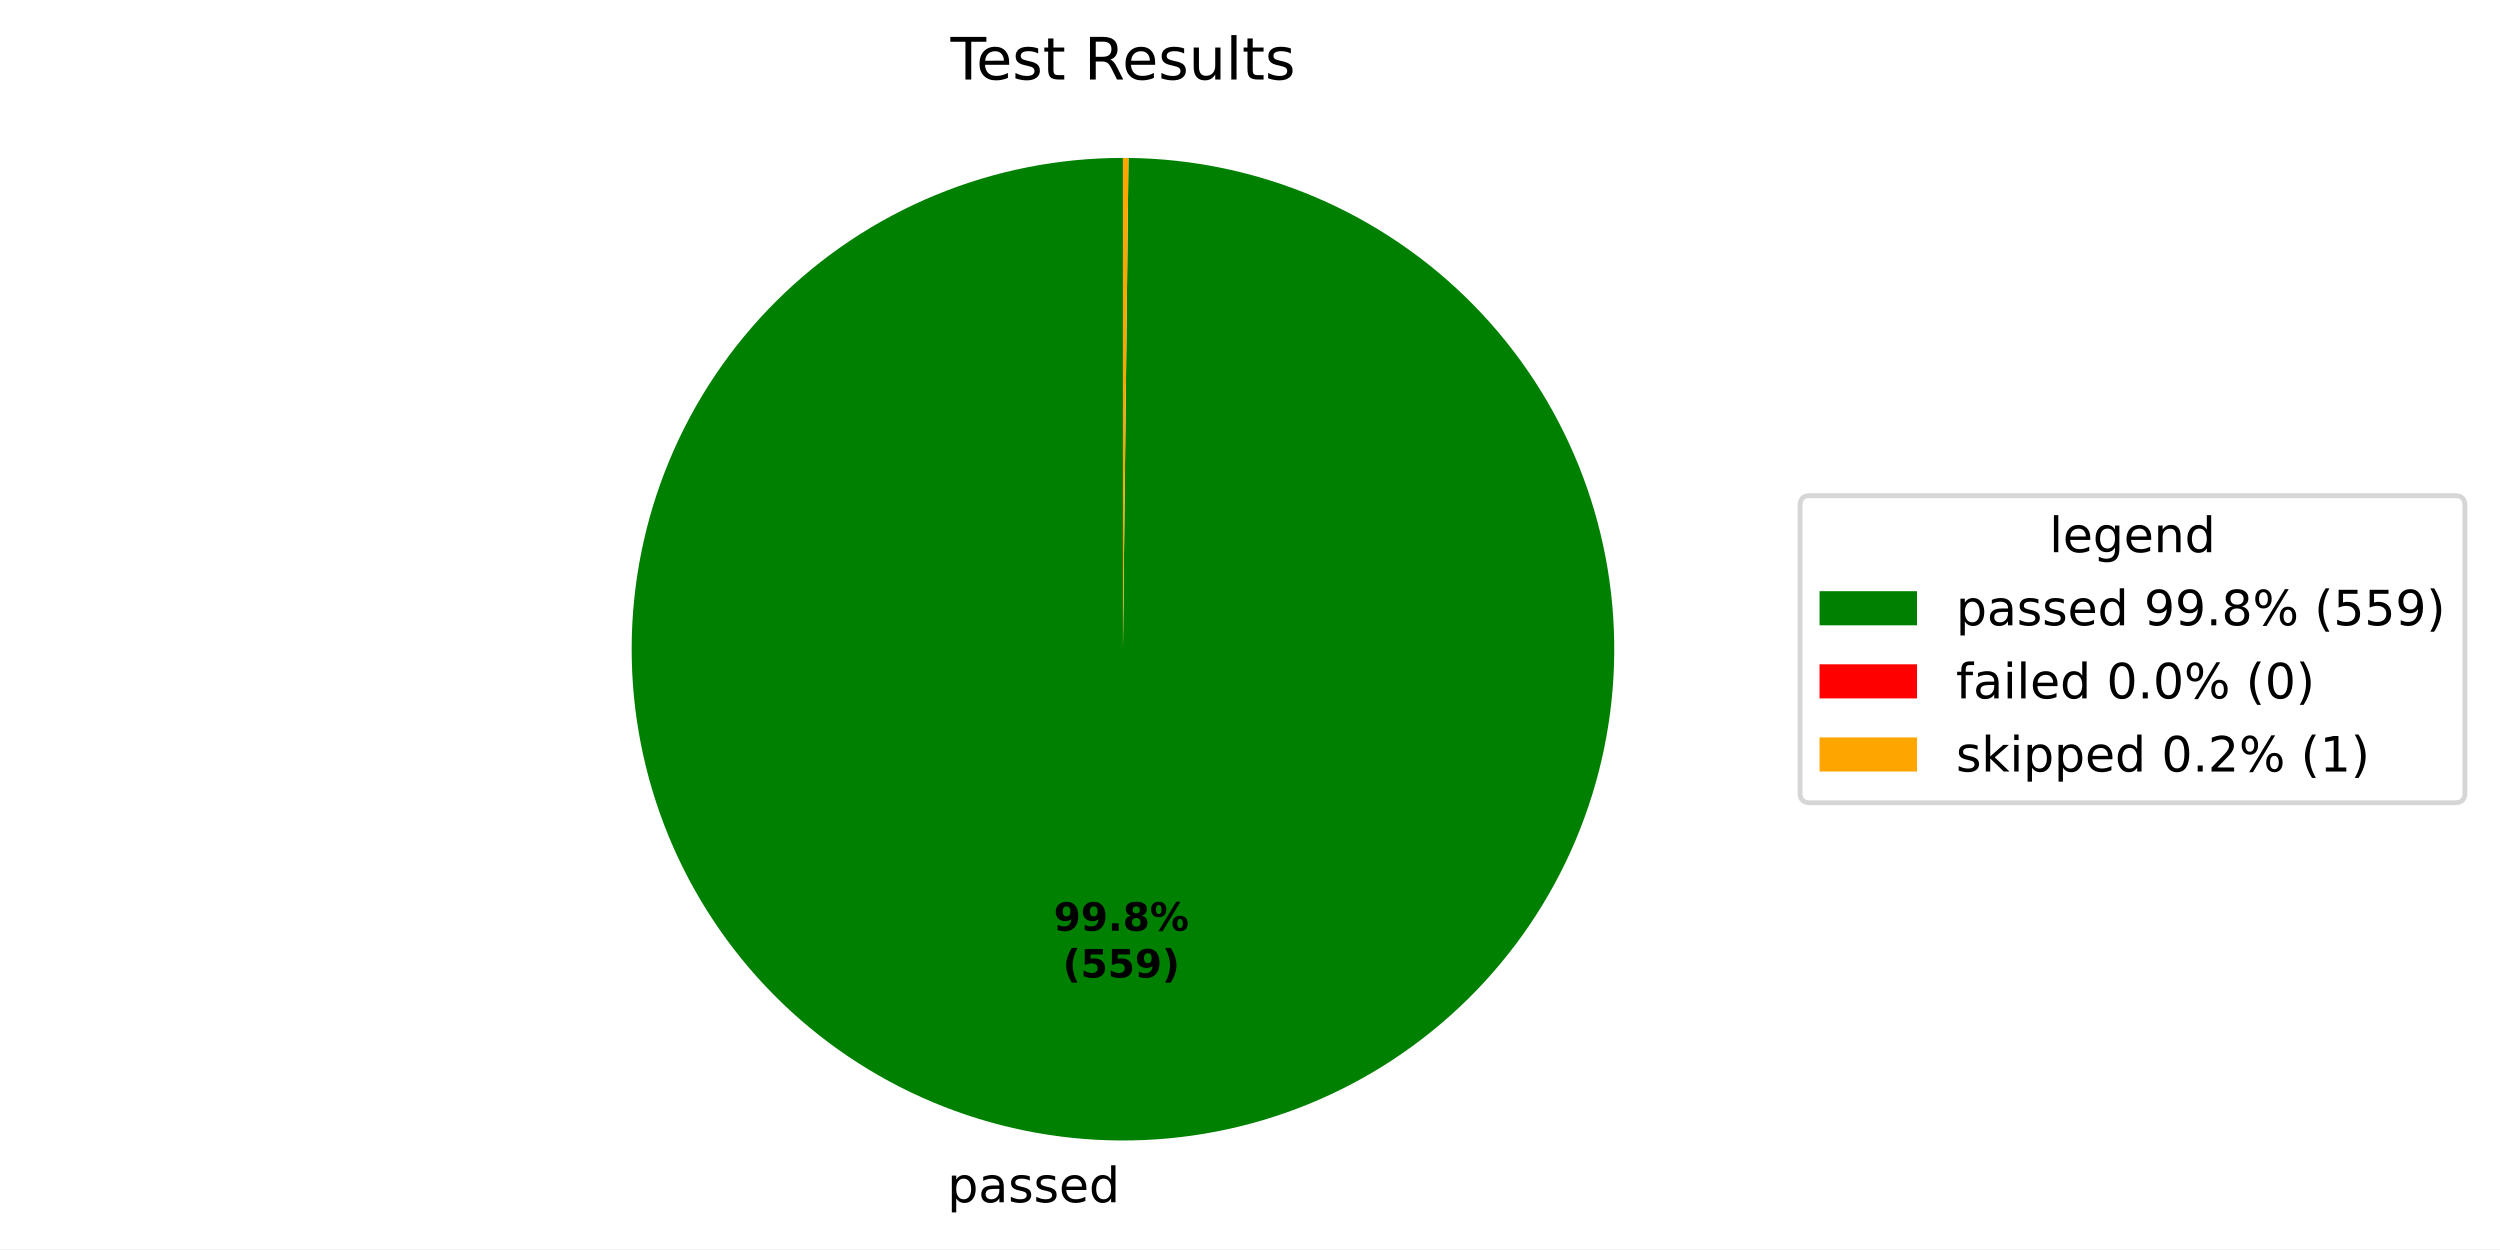
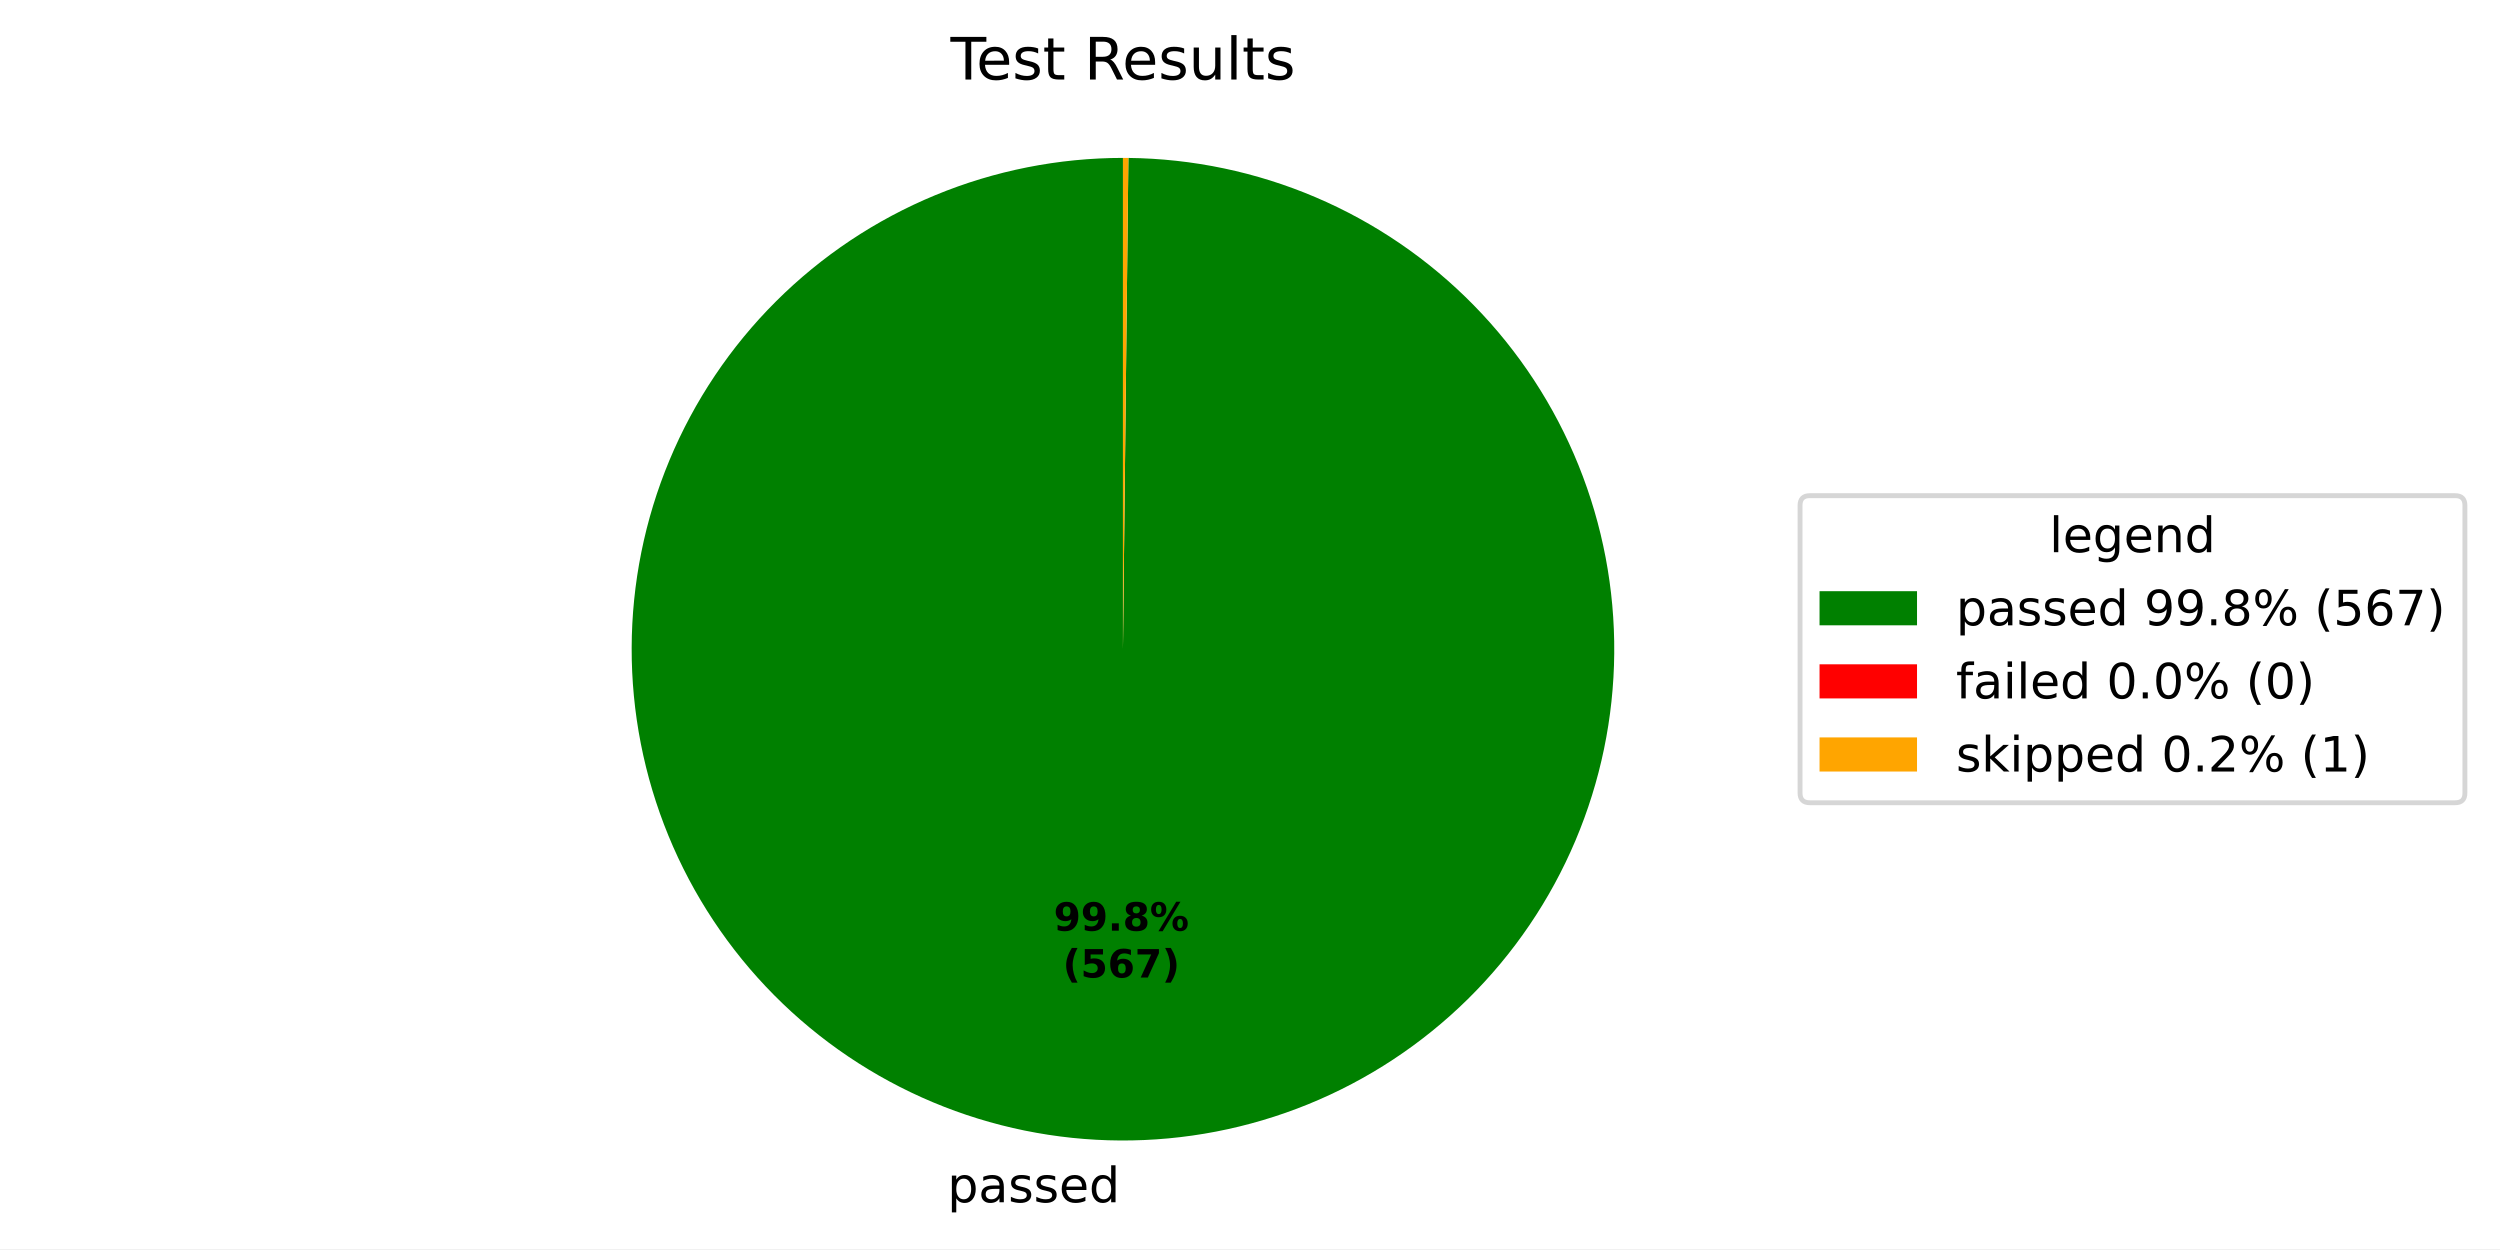
<svg xmlns="http://www.w3.org/2000/svg" xmlns:xlink="http://www.w3.org/1999/xlink" width="512.931pt" height="256.277pt" viewBox="0 0 512.931 256.277" version="1.1">
  <defs>
    <style type="text/css">*{stroke-linejoin: round; stroke-linecap: butt}</style>
  </defs>
  <g id="figure_1">
    <g id="patch_1">
      <path d="M 0 256.277  L 512.931 256.277  L 512.931 0  L 0 0  z " style="fill: #ffffff" />
    </g>
    <g id="axes_1">
      <g id="patch_2">
-         <path d="M 230.4 32.398  C 217.187 32.398 204.102 34.996 191.891 40.044  C 179.68 45.092 168.58 52.492 159.224 61.822  C 149.867 71.152 142.436 82.231 137.354 94.428  C 132.272 106.624 129.637 119.702 129.6 132.915  C 129.563 146.128 132.125 159.221 137.138 171.446  C 142.152 183.671 149.521 194.792 158.824 204.174  C 168.128 213.556 179.186 221.018 191.369 226.135  C 203.551 231.251 216.622 233.922 229.835 233.997  C 243.047 234.071 256.147 231.546 268.386 226.567  C 280.625 221.587 291.766 214.25 301.175 204.973  C 310.583 195.695 318.076 184.658 323.227 172.49  C 328.377 160.322 331.085 147.259 331.196 134.046  C 331.308 120.834 328.82 107.727 323.875 95.474  C 318.93 83.221 311.624 72.059 302.373 62.625  C 293.122 53.191 282.105 45.667 269.952 40.482  C 257.798 35.297 244.743 32.553 231.531 32.404  L 230.4 133.198  z " style="fill: #008000" />
+         <path d="M 230.4 32.398  C 217.187 32.398 204.101 34.996 191.89 40.044  C 179.679 45.093 168.579 52.493 159.222 61.823  C 149.866 71.154 142.435 82.233 137.353 94.431  C 132.271 106.628 129.637 119.706 129.6 132.919  C 129.564 146.133 132.126 159.225 137.14 171.45  C 142.155 183.676 149.524 194.796 158.829 204.178  C 168.133 213.56 179.192 221.022 191.375 226.137  C 203.558 231.253 216.629 233.923 229.842 233.997  C 243.056 234.07 256.155 231.544 268.394 226.563  C 280.633 221.583 291.774 214.244 301.182 204.966  C 310.59 195.687 318.082 184.649 323.231 172.48  C 328.38 160.311 331.087 147.247 331.197 134.034  C 331.306 120.821 328.817 107.715 323.87 95.462  C 318.923 83.21 311.615 72.048 302.363 62.615  C 293.11 53.182 282.093 45.659 269.938 40.476  C 257.784 35.293 244.728 32.55 231.515 32.404  L 230.4 133.198  z " style="fill: #008000" />
      </g>
      <g id="patch_3">
-         <path d="M 231.531 32.404  C 231.531 32.404 231.531 32.404 231.531 32.404  L 230.4 133.198  z " style="fill: #ff0000" />
+         <path d="M 231.515 32.404  C 231.515 32.404 231.515 32.404 231.515 32.404  L 230.4 133.198  z " style="fill: #ff0000" />
      </g>
      <g id="patch_4">
-         <path d="M 231.531 32.404  C 231.342 32.402 231.154 32.401 230.965 32.4  C 230.777 32.399 230.588 32.398 230.4 32.398  L 230.4 133.198  z " style="fill: #ffa500" />
+         <path d="M 231.515 32.404  C 231.329 32.402 231.143 32.401 230.958 32.4  C 230.772 32.399 230.586 32.398 230.4 32.398  L 230.4 133.198  z " style="fill: #ffa500" />
      </g>
      <g id="matplotlib.axis_1" />
      <g id="matplotlib.axis_2" />
      <g id="text_1">
-         <g transform="translate(194.3811 246.6744) scale(0.1 -0.1)">
+         <g transform="translate(194.3899 246.6745) scale(0.1 -0.1)">
          <defs>
            <path id="DejaVuSans-53" d="M 1159 525  L 1159 -1331  L 581 -1331  L 581 3500  L 1159 3500  L 1159 2969  Q 1341 3281 1617 3432  Q 1894 3584 2278 3584  Q 2916 3584 3314 3078  Q 3713 2572 3713 1747  Q 3713 922 3314 415  Q 2916 -91 2278 -91  Q 1894 -91 1617 61  Q 1341 213 1159 525  z M 3116 1747  Q 3116 2381 2855 2742  Q 2594 3103 2138 3103  Q 1681 3103 1420 2742  Q 1159 2381 1159 1747  Q 1159 1113 1420 752  Q 1681 391 2138 391  Q 2594 391 2855 752  Q 3116 1113 3116 1747  z " transform="scale(0.015625)" />
            <path id="DejaVuSans-44" d="M 2194 1759  Q 1497 1759 1228 1600  Q 959 1441 959 1056  Q 959 750 1161 570  Q 1363 391 1709 391  Q 2188 391 2477 730  Q 2766 1069 2766 1631  L 2766 1759  L 2194 1759  z M 3341 1997  L 3341 0  L 2766 0  L 2766 531  Q 2569 213 2275 61  Q 1981 -91 1556 -91  Q 1019 -91 701 211  Q 384 513 384 1019  Q 384 1609 779 1909  Q 1175 2209 1959 2209  L 2766 2209  L 2766 2266  Q 2766 2663 2505 2880  Q 2244 3097 1772 3097  Q 1472 3097 1187 3025  Q 903 2953 641 2809  L 641 3341  Q 956 3463 1253 3523  Q 1550 3584 1831 3584  Q 2591 3584 2966 3190  Q 3341 2797 3341 1997  z " transform="scale(0.015625)" />
            <path id="DejaVuSans-56" d="M 2834 3397  L 2834 2853  Q 2591 2978 2328 3040  Q 2066 3103 1784 3103  Q 1356 3103 1142 2972  Q 928 2841 928 2578  Q 928 2378 1081 2264  Q 1234 2150 1697 2047  L 1894 2003  Q 2506 1872 2764 1633  Q 3022 1394 3022 966  Q 3022 478 2636 193  Q 2250 -91 1575 -91  Q 1294 -91 989 -36  Q 684 19 347 128  L 347 722  Q 666 556 975 473  Q 1284 391 1588 391  Q 1994 391 2212 530  Q 2431 669 2431 922  Q 2431 1156 2273 1281  Q 2116 1406 1581 1522  L 1381 1569  Q 847 1681 609 1914  Q 372 2147 372 2553  Q 372 3047 722 3315  Q 1072 3584 1716 3584  Q 2034 3584 2315 3537  Q 2597 3491 2834 3397  z " transform="scale(0.015625)" />
            <path id="DejaVuSans-48" d="M 3597 1894  L 3597 1613  L 953 1613  Q 991 1019 1311 708  Q 1631 397 2203 397  Q 2534 397 2845 478  Q 3156 559 3463 722  L 3463 178  Q 3153 47 2828 -22  Q 2503 -91 2169 -91  Q 1331 -91 842 396  Q 353 884 353 1716  Q 353 2575 817 3079  Q 1281 3584 2069 3584  Q 2775 3584 3186 3129  Q 3597 2675 3597 1894  z M 3022 2063  Q 3016 2534 2758 2815  Q 2500 3097 2075 3097  Q 1594 3097 1305 2825  Q 1016 2553 972 2059  L 3022 2063  z " transform="scale(0.015625)" />
            <path id="DejaVuSans-47" d="M 2906 2969  L 2906 4863  L 3481 4863  L 3481 0  L 2906 0  L 2906 525  Q 2725 213 2448 61  Q 2172 -91 1784 -91  Q 1150 -91 751 415  Q 353 922 353 1747  Q 353 2572 751 3078  Q 1150 3584 1784 3584  Q 2172 3584 2448 3432  Q 2725 3281 2906 2969  z M 947 1747  Q 947 1113 1208 752  Q 1469 391 1925 391  Q 2381 391 2643 752  Q 2906 1113 2906 1747  Q 2906 2381 2643 2742  Q 2381 3103 1925 3103  Q 1469 3103 1208 2742  Q 947 2381 947 1747  z " transform="scale(0.015625)" />
          </defs>
          <use xlink:href="#DejaVuSans-53" />
          <use xlink:href="#DejaVuSans-44" transform="translate(63.48438 0)" />
          <use xlink:href="#DejaVuSans-56" transform="translate(124.7656 0)" />
          <use xlink:href="#DejaVuSans-56" transform="translate(176.8594 0)" />
          <use xlink:href="#DejaVuSans-48" transform="translate(228.9531 0)" />
          <use xlink:href="#DejaVuSans-47" transform="translate(290.4844 0)" />
        </g>
      </g>
      <g id="text_2">
-         <g transform="translate(216.1838 190.9545) scale(0.08 -0.08)">
+         <g transform="translate(216.1886 190.9545) scale(0.08 -0.08)">
          <defs>
            <path id="DejaVuSans-Bold-1c" d="M 641 103  L 641 966  Q 928 831 1190 764  Q 1453 697 1709 697  Q 2247 697 2547 995  Q 2847 1294 2900 1881  Q 2688 1725 2447 1647  Q 2206 1569 1925 1569  Q 1209 1569 770 1986  Q 331 2403 331 3084  Q 331 3838 820 4291  Q 1309 4744 2131 4744  Q 3044 4744 3544 4128  Q 4044 3513 4044 2388  Q 4044 1231 3459 570  Q 2875 -91 1856 -91  Q 1528 -91 1228 -42  Q 928 6 641 103  z M 2125 2350  Q 2441 2350 2600 2554  Q 2759 2759 2759 3169  Q 2759 3575 2600 3781  Q 2441 3988 2125 3988  Q 1809 3988 1650 3781  Q 1491 3575 1491 3169  Q 1491 2759 1650 2554  Q 1809 2350 2125 2350  z " transform="scale(0.015625)" />
            <path id="DejaVuSans-Bold-11" d="M 653 1209  L 1778 1209  L 1778 0  L 653 0  L 653 1209  z " transform="scale(0.015625)" />
            <path id="DejaVuSans-Bold-1b" d="M 2228 2088  Q 1891 2088 1709 1903  Q 1528 1719 1528 1375  Q 1528 1031 1709 848  Q 1891 666 2228 666  Q 2563 666 2741 848  Q 2919 1031 2919 1375  Q 2919 1722 2741 1905  Q 2563 2088 2228 2088  z M 1350 2484  Q 925 2613 709 2878  Q 494 3144 494 3541  Q 494 4131 934 4440  Q 1375 4750 2228 4750  Q 3075 4750 3515 4442  Q 3956 4134 3956 3541  Q 3956 3144 3739 2878  Q 3522 2613 3097 2484  Q 3572 2353 3814 2058  Q 4056 1763 4056 1313  Q 4056 619 3595 264  Q 3134 -91 2228 -91  Q 1319 -91 855 264  Q 391 619 391 1313  Q 391 1763 633 2058  Q 875 2353 1350 2484  z M 1631 3419  Q 1631 3141 1786 2991  Q 1941 2841 2228 2841  Q 2509 2841 2662 2991  Q 2816 3141 2816 3419  Q 2816 3697 2662 3845  Q 2509 3994 2228 3994  Q 1941 3994 1786 3844  Q 1631 3694 1631 3419  z " transform="scale(0.015625)" />
            <path id="DejaVuSans-Bold-8" d="M 4959 1925  Q 4738 1925 4616 1733  Q 4494 1541 4494 1184  Q 4494 825 4614 633  Q 4734 441 4959 441  Q 5184 441 5303 633  Q 5422 825 5422 1184  Q 5422 1541 5301 1733  Q 5181 1925 4959 1925  z M 4959 2450  Q 5541 2450 5875 2112  Q 6209 1775 6209 1184  Q 6209 594 5875 251  Q 5541 -91 4959 -91  Q 4378 -91 4042 251  Q 3706 594 3706 1184  Q 3706 1772 4042 2111  Q 4378 2450 4959 2450  z M 2094 -91  L 1403 -91  L 4319 4750  L 5013 4750  L 2094 -91  z M 1453 4750  Q 2034 4750 2367 4411  Q 2700 4072 2700 3481  Q 2700 2891 2367 2550  Q 2034 2209 1453 2209  Q 872 2209 539 2550  Q 206 2891 206 3481  Q 206 4072 539 4411  Q 872 4750 1453 4750  z M 1453 4225  Q 1228 4225 1106 4031  Q 984 3838 984 3481  Q 984 3122 1106 2926  Q 1228 2731 1453 2731  Q 1678 2731 1798 2926  Q 1919 3122 1919 3481  Q 1919 3838 1797 4031  Q 1675 4225 1453 4225  z " transform="scale(0.015625)" />
          </defs>
          <use xlink:href="#DejaVuSans-Bold-1c" />
          <use xlink:href="#DejaVuSans-Bold-1c" transform="translate(69.57812 0)" />
          <use xlink:href="#DejaVuSans-Bold-11" transform="translate(139.1562 0)" />
          <use xlink:href="#DejaVuSans-Bold-1b" transform="translate(177.1406 0)" />
          <use xlink:href="#DejaVuSans-Bold-8" transform="translate(246.7188 0)" />
        </g>
-         <g transform="translate(218.0551 200.5561) scale(0.08 -0.08)">
+         <g transform="translate(218.0599 200.5561) scale(0.08 -0.08)">
          <defs>
            <path id="DejaVuSans-Bold-b" d="M 2413 -844  L 1484 -844  Q 1006 -72 778 623  Q 550 1319 550 2003  Q 550 2688 779 3389  Q 1009 4091 1484 4856  L 2413 4856  Q 2013 4116 1813 3408  Q 1613 2700 1613 2009  Q 1613 1319 1811 609  Q 2009 -100 2413 -844  z " transform="scale(0.015625)" />
            <path id="DejaVuSans-Bold-18" d="M 678 4666  L 3669 4666  L 3669 3781  L 1638 3781  L 1638 3059  Q 1775 3097 1914 3117  Q 2053 3138 2203 3138  Q 3056 3138 3531 2711  Q 4006 2284 4006 1522  Q 4006 766 3489 337  Q 2972 -91 2053 -91  Q 1656 -91 1267 -14  Q 878 63 494 219  L 494 1166  Q 875 947 1217 837  Q 1559 728 1863 728  Q 2300 728 2551 942  Q 2803 1156 2803 1522  Q 2803 1891 2551 2103  Q 2300 2316 1863 2316  Q 1603 2316 1309 2248  Q 1016 2181 678 2041  L 678 4666  z " transform="scale(0.015625)" />
+             <path id="DejaVuSans-Bold-19" d="M 2316 2303  Q 2000 2303 1842 2098  Q 1684 1894 1684 1484  Q 1684 1075 1842 870  Q 2000 666 2316 666  Q 2634 666 2792 870  Q 2950 1075 2950 1484  Q 2950 1894 2792 2098  Q 2634 2303 2316 2303  z M 3803 4544  L 3803 3681  Q 3506 3822 3243 3889  Q 2981 3956 2731 3956  Q 2194 3956 1894 3657  Q 1594 3359 1544 2772  Q 1750 2925 1990 3001  Q 2231 3078 2516 3078  Q 3231 3078 3670 2659  Q 4109 2241 4109 1563  Q 4109 813 3618 361  Q 3128 -91 2303 -91  Q 1394 -91 895 523  Q 397 1138 397 2266  Q 397 3422 980 4083  Q 1563 4744 2578 4744  Q 2900 4744 3203 4694  Q 3506 4644 3803 4544  z " transform="scale(0.015625)" />
+             <path id="DejaVuSans-Bold-1a" d="M 428 4666  L 3944 4666  L 3944 3988  L 2125 0  L 953 0  L 2675 3781  L 428 3781  L 428 4666  z " transform="scale(0.015625)" />
            <path id="DejaVuSans-Bold-c" d="M 513 -844  Q 913 -100 1113 609  Q 1313 1319 1313 2009  Q 1313 2700 1113 3408  Q 913 4116 513 4856  L 1441 4856  Q 1916 4091 2145 3389  Q 2375 2688 2375 2003  Q 2375 1319 2147 623  Q 1919 -72 1441 -844  L 513 -844  z " transform="scale(0.015625)" />
          </defs>
          <use xlink:href="#DejaVuSans-Bold-b" />
          <use xlink:href="#DejaVuSans-Bold-18" transform="translate(45.70312 0)" />
-           <use xlink:href="#DejaVuSans-Bold-18" transform="translate(115.2812 0)" />
-           <use xlink:href="#DejaVuSans-Bold-1c" transform="translate(184.8594 0)" />
+           <use xlink:href="#DejaVuSans-Bold-19" transform="translate(115.2812 0)" />
+           <use xlink:href="#DejaVuSans-Bold-1a" transform="translate(184.8594 0)" />
          <use xlink:href="#DejaVuSans-Bold-c" transform="translate(254.4375 0)" />
        </g>
      </g>
      <g id="text_3">
        <g transform="translate(195.0131 16.31812) scale(0.12 -0.12)">
          <defs>
            <path id="DejaVuSans-37" d="M -19 4666  L 3928 4666  L 3928 4134  L 2272 4134  L 2272 0  L 1638 0  L 1638 4134  L -19 4134  L -19 4666  z " transform="scale(0.015625)" />
            <path id="DejaVuSans-57" d="M 1172 4494  L 1172 3500  L 2356 3500  L 2356 3053  L 1172 3053  L 1172 1153  Q 1172 725 1289 603  Q 1406 481 1766 481  L 2356 481  L 2356 0  L 1766 0  Q 1100 0 847 248  Q 594 497 594 1153  L 594 3053  L 172 3053  L 172 3500  L 594 3500  L 594 4494  L 1172 4494  z " transform="scale(0.015625)" />
            <path id="DejaVuSans-3" transform="scale(0.015625)" />
            <path id="DejaVuSans-35" d="M 2841 2188  Q 3044 2119 3236 1894  Q 3428 1669 3622 1275  L 4263 0  L 3584 0  L 2988 1197  Q 2756 1666 2539 1819  Q 2322 1972 1947 1972  L 1259 1972  L 1259 0  L 628 0  L 628 4666  L 2053 4666  Q 2853 4666 3247 4331  Q 3641 3997 3641 3322  Q 3641 2881 3436 2590  Q 3231 2300 2841 2188  z M 1259 4147  L 1259 2491  L 2053 2491  Q 2509 2491 2742 2702  Q 2975 2913 2975 3322  Q 2975 3731 2742 3939  Q 2509 4147 2053 4147  L 1259 4147  z " transform="scale(0.015625)" />
            <path id="DejaVuSans-58" d="M 544 1381  L 544 3500  L 1119 3500  L 1119 1403  Q 1119 906 1312 657  Q 1506 409 1894 409  Q 2359 409 2629 706  Q 2900 1003 2900 1516  L 2900 3500  L 3475 3500  L 3475 0  L 2900 0  L 2900 538  Q 2691 219 2414 64  Q 2138 -91 1772 -91  Q 1169 -91 856 284  Q 544 659 544 1381  z M 1991 3584  L 1991 3584  z " transform="scale(0.015625)" />
            <path id="DejaVuSans-4f" d="M 603 4863  L 1178 4863  L 1178 0  L 603 0  L 603 4863  z " transform="scale(0.015625)" />
          </defs>
          <use xlink:href="#DejaVuSans-37" />
          <use xlink:href="#DejaVuSans-48" transform="translate(44.09375 0)" />
          <use xlink:href="#DejaVuSans-56" transform="translate(105.625 0)" />
          <use xlink:href="#DejaVuSans-57" transform="translate(157.7188 0)" />
          <use xlink:href="#DejaVuSans-3" transform="translate(196.9219 0)" />
          <use xlink:href="#DejaVuSans-35" transform="translate(228.7031 0)" />
          <use xlink:href="#DejaVuSans-48" transform="translate(293.7031 0)" />
          <use xlink:href="#DejaVuSans-56" transform="translate(355.2344 0)" />
          <use xlink:href="#DejaVuSans-58" transform="translate(407.3281 0)" />
          <use xlink:href="#DejaVuSans-4f" transform="translate(470.7031 0)" />
          <use xlink:href="#DejaVuSans-57" transform="translate(498.4844 0)" />
          <use xlink:href="#DejaVuSans-56" transform="translate(537.6875 0)" />
        </g>
      </g>
      <g id="legend_1">
        <g id="patch_5">
          <path d="M 371.32 164.7  L 503.731 164.7  Q 505.731 164.7 505.731 162.7  L 505.731 103.697  Q 505.731 101.697 503.731 101.697  L 371.32 101.697  Q 369.32 101.697 369.32 103.697  L 369.32 162.7  Q 369.32 164.7 371.32 164.7  z " style="fill: #ffffff; opacity: 0.8; stroke: #cccccc; stroke-linejoin: miter" />
        </g>
        <g id="text_4">
          <g transform="translate(420.4661 113.295) scale(0.1 -0.1)">
            <defs>
              <path id="DejaVuSans-4a" d="M 2906 1791  Q 2906 2416 2648 2759  Q 2391 3103 1925 3103  Q 1463 3103 1205 2759  Q 947 2416 947 1791  Q 947 1169 1205 825  Q 1463 481 1925 481  Q 2391 481 2648 825  Q 2906 1169 2906 1791  z M 3481 434  Q 3481 -459 3084 -895  Q 2688 -1331 1869 -1331  Q 1566 -1331 1297 -1286  Q 1028 -1241 775 -1147  L 775 -588  Q 1028 -725 1275 -790  Q 1522 -856 1778 -856  Q 2344 -856 2625 -561  Q 2906 -266 2906 331  L 2906 616  Q 2728 306 2450 153  Q 2172 0 1784 0  Q 1141 0 747 490  Q 353 981 353 1791  Q 353 2603 747 3093  Q 1141 3584 1784 3584  Q 2172 3584 2450 3431  Q 2728 3278 2906 2969  L 2906 3500  L 3481 3500  L 3481 434  z " transform="scale(0.015625)" />
              <path id="DejaVuSans-51" d="M 3513 2113  L 3513 0  L 2938 0  L 2938 2094  Q 2938 2591 2744 2837  Q 2550 3084 2163 3084  Q 1697 3084 1428 2787  Q 1159 2491 1159 1978  L 1159 0  L 581 0  L 581 3500  L 1159 3500  L 1159 2956  Q 1366 3272 1645 3428  Q 1925 3584 2291 3584  Q 2894 3584 3203 3211  Q 3513 2838 3513 2113  z " transform="scale(0.015625)" />
            </defs>
            <use xlink:href="#DejaVuSans-4f" />
            <use xlink:href="#DejaVuSans-48" transform="translate(27.78125 0)" />
            <use xlink:href="#DejaVuSans-4a" transform="translate(89.3125 0)" />
            <use xlink:href="#DejaVuSans-48" transform="translate(152.7969 0)" />
            <use xlink:href="#DejaVuSans-51" transform="translate(214.3281 0)" />
            <use xlink:href="#DejaVuSans-47" transform="translate(277.7031 0)" />
          </g>
        </g>
        <g id="patch_6">
          <path d="M 373.32 128.296  L 393.32 128.296  L 393.32 121.296  L 373.32 121.296  z " style="fill: #008000" />
        </g>
        <g id="text_5">
          <g transform="translate(401.32 128.2958) scale(0.1 -0.1)">
            <defs>
              <path id="DejaVuSans-1c" d="M 703 97  L 703 672  Q 941 559 1184 500  Q 1428 441 1663 441  Q 2288 441 2617 861  Q 2947 1281 2994 2138  Q 2813 1869 2534 1725  Q 2256 1581 1919 1581  Q 1219 1581 811 2004  Q 403 2428 403 3163  Q 403 3881 828 4315  Q 1253 4750 1959 4750  Q 2769 4750 3195 4129  Q 3622 3509 3622 2328  Q 3622 1225 3098 567  Q 2575 -91 1691 -91  Q 1453 -91 1209 -44  Q 966 3 703 97  z M 1959 2075  Q 2384 2075 2632 2365  Q 2881 2656 2881 3163  Q 2881 3666 2632 3958  Q 2384 4250 1959 4250  Q 1534 4250 1286 3958  Q 1038 3666 1038 3163  Q 1038 2656 1286 2365  Q 1534 2075 1959 2075  z " transform="scale(0.015625)" />
              <path id="DejaVuSans-11" d="M 684 794  L 1344 794  L 1344 0  L 684 0  L 684 794  z " transform="scale(0.015625)" />
              <path id="DejaVuSans-1b" d="M 2034 2216  Q 1584 2216 1326 1975  Q 1069 1734 1069 1313  Q 1069 891 1326 650  Q 1584 409 2034 409  Q 2484 409 2743 651  Q 3003 894 3003 1313  Q 3003 1734 2745 1975  Q 2488 2216 2034 2216  z M 1403 2484  Q 997 2584 770 2862  Q 544 3141 544 3541  Q 544 4100 942 4425  Q 1341 4750 2034 4750  Q 2731 4750 3128 4425  Q 3525 4100 3525 3541  Q 3525 3141 3298 2862  Q 3072 2584 2669 2484  Q 3125 2378 3379 2068  Q 3634 1759 3634 1313  Q 3634 634 3220 271  Q 2806 -91 2034 -91  Q 1263 -91 848 271  Q 434 634 434 1313  Q 434 1759 690 2068  Q 947 2378 1403 2484  z M 1172 3481  Q 1172 3119 1398 2916  Q 1625 2713 2034 2713  Q 2441 2713 2670 2916  Q 2900 3119 2900 3481  Q 2900 3844 2670 4047  Q 2441 4250 2034 4250  Q 1625 4250 1398 4047  Q 1172 3844 1172 3481  z " transform="scale(0.015625)" />
              <path id="DejaVuSans-8" d="M 4653 2053  Q 4381 2053 4226 1822  Q 4072 1591 4072 1178  Q 4072 772 4226 539  Q 4381 306 4653 306  Q 4919 306 5073 539  Q 5228 772 5228 1178  Q 5228 1588 5073 1820  Q 4919 2053 4653 2053  z M 4653 2450  Q 5147 2450 5437 2106  Q 5728 1763 5728 1178  Q 5728 594 5436 251  Q 5144 -91 4653 -91  Q 4153 -91 3862 251  Q 3572 594 3572 1178  Q 3572 1766 3864 2108  Q 4156 2450 4653 2450  z M 1428 4353  Q 1159 4353 1004 4120  Q 850 3888 850 3481  Q 850 3069 1003 2837  Q 1156 2606 1428 2606  Q 1700 2606 1854 2837  Q 2009 3069 2009 3481  Q 2009 3884 1853 4118  Q 1697 4353 1428 4353  z M 4250 4750  L 4750 4750  L 1831 -91  L 1331 -91  L 4250 4750  z M 1428 4750  Q 1922 4750 2215 4408  Q 2509 4066 2509 3481  Q 2509 2891 2217 2550  Q 1925 2209 1428 2209  Q 931 2209 642 2551  Q 353 2894 353 3481  Q 353 4063 643 4406  Q 934 4750 1428 4750  z " transform="scale(0.015625)" />
              <path id="DejaVuSans-b" d="M 1984 4856  Q 1566 4138 1362 3434  Q 1159 2731 1159 2009  Q 1159 1288 1364 580  Q 1569 -128 1984 -844  L 1484 -844  Q 1016 -109 783 600  Q 550 1309 550 2009  Q 550 2706 781 3412  Q 1013 4119 1484 4856  L 1984 4856  z " transform="scale(0.015625)" />
              <path id="DejaVuSans-18" d="M 691 4666  L 3169 4666  L 3169 4134  L 1269 4134  L 1269 2991  Q 1406 3038 1543 3061  Q 1681 3084 1819 3084  Q 2600 3084 3056 2656  Q 3513 2228 3513 1497  Q 3513 744 3044 326  Q 2575 -91 1722 -91  Q 1428 -91 1123 -41  Q 819 9 494 109  L 494 744  Q 775 591 1075 516  Q 1375 441 1709 441  Q 2250 441 2565 725  Q 2881 1009 2881 1497  Q 2881 1984 2565 2268  Q 2250 2553 1709 2553  Q 1456 2553 1204 2497  Q 953 2441 691 2322  L 691 4666  z " transform="scale(0.015625)" />
+               <path id="DejaVuSans-19" d="M 2113 2584  Q 1688 2584 1439 2293  Q 1191 2003 1191 1497  Q 1191 994 1439 701  Q 1688 409 2113 409  Q 2538 409 2786 701  Q 3034 994 3034 1497  Q 3034 2003 2786 2293  Q 2538 2584 2113 2584  z M 3366 4563  L 3366 3988  Q 3128 4100 2886 4159  Q 2644 4219 2406 4219  Q 1781 4219 1451 3797  Q 1122 3375 1075 2522  Q 1259 2794 1537 2939  Q 1816 3084 2150 3084  Q 2853 3084 3261 2657  Q 3669 2231 3669 1497  Q 3669 778 3244 343  Q 2819 -91 2113 -91  Q 1303 -91 875 529  Q 447 1150 447 2328  Q 447 3434 972 4092  Q 1497 4750 2381 4750  Q 2619 4750 2861 4703  Q 3103 4656 3366 4563  z " transform="scale(0.015625)" />
+               <path id="DejaVuSans-1a" d="M 525 4666  L 3525 4666  L 3525 4397  L 1831 0  L 1172 0  L 2766 4134  L 525 4134  L 525 4666  z " transform="scale(0.015625)" />
              <path id="DejaVuSans-c" d="M 513 4856  L 1013 4856  Q 1481 4119 1714 3412  Q 1947 2706 1947 2009  Q 1947 1309 1714 600  Q 1481 -109 1013 -844  L 513 -844  Q 928 -128 1133 580  Q 1338 1288 1338 2009  Q 1338 2731 1133 3434  Q 928 4138 513 4856  z " transform="scale(0.015625)" />
            </defs>
            <use xlink:href="#DejaVuSans-53" />
            <use xlink:href="#DejaVuSans-44" transform="translate(63.48438 0)" />
            <use xlink:href="#DejaVuSans-56" transform="translate(124.7656 0)" />
            <use xlink:href="#DejaVuSans-56" transform="translate(176.8594 0)" />
            <use xlink:href="#DejaVuSans-48" transform="translate(228.9531 0)" />
            <use xlink:href="#DejaVuSans-47" transform="translate(290.4844 0)" />
            <use xlink:href="#DejaVuSans-3" transform="translate(353.9688 0)" />
            <use xlink:href="#DejaVuSans-1c" transform="translate(385.75 0)" />
            <use xlink:href="#DejaVuSans-1c" transform="translate(449.375 0)" />
            <use xlink:href="#DejaVuSans-11" transform="translate(513 0)" />
            <use xlink:href="#DejaVuSans-1b" transform="translate(544.7812 0)" />
            <use xlink:href="#DejaVuSans-8" transform="translate(608.4062 0)" />
            <use xlink:href="#DejaVuSans-3" transform="translate(703.4219 0)" />
            <use xlink:href="#DejaVuSans-b" transform="translate(735.2031 0)" />
            <use xlink:href="#DejaVuSans-18" transform="translate(774.2188 0)" />
-             <use xlink:href="#DejaVuSans-18" transform="translate(837.8438 0)" />
-             <use xlink:href="#DejaVuSans-1c" transform="translate(901.4688 0)" />
+             <use xlink:href="#DejaVuSans-19" transform="translate(837.8438 0)" />
+             <use xlink:href="#DejaVuSans-1a" transform="translate(901.4688 0)" />
            <use xlink:href="#DejaVuSans-c" transform="translate(965.0938 0)" />
          </g>
        </g>
        <g id="patch_7">
          <path d="M 373.32 143.297  L 393.32 143.297  L 393.32 136.297  L 373.32 136.297  z " style="fill: #ff0000" />
        </g>
        <g id="text_6">
          <g transform="translate(401.32 143.2966) scale(0.1 -0.1)">
            <defs>
              <path id="DejaVuSans-49" d="M 2375 4863  L 2375 4384  L 1825 4384  Q 1516 4384 1395 4259  Q 1275 4134 1275 3809  L 1275 3500  L 2222 3500  L 2222 3053  L 1275 3053  L 1275 0  L 697 0  L 697 3053  L 147 3053  L 147 3500  L 697 3500  L 697 3744  Q 697 4328 969 4595  Q 1241 4863 1831 4863  L 2375 4863  z " transform="scale(0.015625)" />
              <path id="DejaVuSans-4c" d="M 603 3500  L 1178 3500  L 1178 0  L 603 0  L 603 3500  z M 603 4863  L 1178 4863  L 1178 4134  L 603 4134  L 603 4863  z " transform="scale(0.015625)" />
              <path id="DejaVuSans-13" d="M 2034 4250  Q 1547 4250 1301 3770  Q 1056 3291 1056 2328  Q 1056 1369 1301 889  Q 1547 409 2034 409  Q 2525 409 2770 889  Q 3016 1369 3016 2328  Q 3016 3291 2770 3770  Q 2525 4250 2034 4250  z M 2034 4750  Q 2819 4750 3233 4129  Q 3647 3509 3647 2328  Q 3647 1150 3233 529  Q 2819 -91 2034 -91  Q 1250 -91 836 529  Q 422 1150 422 2328  Q 422 3509 836 4129  Q 1250 4750 2034 4750  z " transform="scale(0.015625)" />
            </defs>
            <use xlink:href="#DejaVuSans-49" />
            <use xlink:href="#DejaVuSans-44" transform="translate(35.20312 0)" />
            <use xlink:href="#DejaVuSans-4c" transform="translate(96.48438 0)" />
            <use xlink:href="#DejaVuSans-4f" transform="translate(124.2656 0)" />
            <use xlink:href="#DejaVuSans-48" transform="translate(152.0469 0)" />
            <use xlink:href="#DejaVuSans-47" transform="translate(213.5781 0)" />
            <use xlink:href="#DejaVuSans-3" transform="translate(277.0625 0)" />
            <use xlink:href="#DejaVuSans-13" transform="translate(308.8438 0)" />
            <use xlink:href="#DejaVuSans-11" transform="translate(372.4688 0)" />
            <use xlink:href="#DejaVuSans-13" transform="translate(404.25 0)" />
            <use xlink:href="#DejaVuSans-8" transform="translate(467.875 0)" />
            <use xlink:href="#DejaVuSans-3" transform="translate(562.8906 0)" />
            <use xlink:href="#DejaVuSans-b" transform="translate(594.6719 0)" />
            <use xlink:href="#DejaVuSans-13" transform="translate(633.6875 0)" />
            <use xlink:href="#DejaVuSans-c" transform="translate(697.3125 0)" />
          </g>
        </g>
        <g id="patch_8">
          <path d="M 373.32 158.297  L 393.32 158.297  L 393.32 151.297  L 373.32 151.297  z " style="fill: #ffa500" />
        </g>
        <g id="text_7">
          <g transform="translate(401.32 158.2973) scale(0.1 -0.1)">
            <defs>
              <path id="DejaVuSans-4e" d="M 581 4863  L 1159 4863  L 1159 1991  L 2875 3500  L 3609 3500  L 1753 1863  L 3688 0  L 2938 0  L 1159 1709  L 1159 0  L 581 0  L 581 4863  z " transform="scale(0.015625)" />
              <path id="DejaVuSans-15" d="M 1228 531  L 3431 531  L 3431 0  L 469 0  L 469 531  Q 828 903 1448 1529  Q 2069 2156 2228 2338  Q 2531 2678 2651 2914  Q 2772 3150 2772 3378  Q 2772 3750 2511 3984  Q 2250 4219 1831 4219  Q 1534 4219 1204 4116  Q 875 4013 500 3803  L 500 4441  Q 881 4594 1212 4672  Q 1544 4750 1819 4750  Q 2544 4750 2975 4387  Q 3406 4025 3406 3419  Q 3406 3131 3298 2873  Q 3191 2616 2906 2266  Q 2828 2175 2409 1742  Q 1991 1309 1228 531  z " transform="scale(0.015625)" />
              <path id="DejaVuSans-14" d="M 794 531  L 1825 531  L 1825 4091  L 703 3866  L 703 4441  L 1819 4666  L 2450 4666  L 2450 531  L 3481 531  L 3481 0  L 794 0  L 794 531  z " transform="scale(0.015625)" />
            </defs>
            <use xlink:href="#DejaVuSans-56" />
            <use xlink:href="#DejaVuSans-4e" transform="translate(52.09375 0)" />
            <use xlink:href="#DejaVuSans-4c" transform="translate(110 0)" />
            <use xlink:href="#DejaVuSans-53" transform="translate(137.7812 0)" />
            <use xlink:href="#DejaVuSans-53" transform="translate(201.2656 0)" />
            <use xlink:href="#DejaVuSans-48" transform="translate(264.75 0)" />
            <use xlink:href="#DejaVuSans-47" transform="translate(326.2812 0)" />
            <use xlink:href="#DejaVuSans-3" transform="translate(389.7656 0)" />
            <use xlink:href="#DejaVuSans-13" transform="translate(421.5469 0)" />
            <use xlink:href="#DejaVuSans-11" transform="translate(485.1719 0)" />
            <use xlink:href="#DejaVuSans-15" transform="translate(516.9531 0)" />
            <use xlink:href="#DejaVuSans-8" transform="translate(580.5781 0)" />
            <use xlink:href="#DejaVuSans-3" transform="translate(675.5938 0)" />
            <use xlink:href="#DejaVuSans-b" transform="translate(707.375 0)" />
            <use xlink:href="#DejaVuSans-14" transform="translate(746.3906 0)" />
            <use xlink:href="#DejaVuSans-c" transform="translate(810.0156 0)" />
          </g>
        </g>
      </g>
    </g>
  </g>
</svg>
